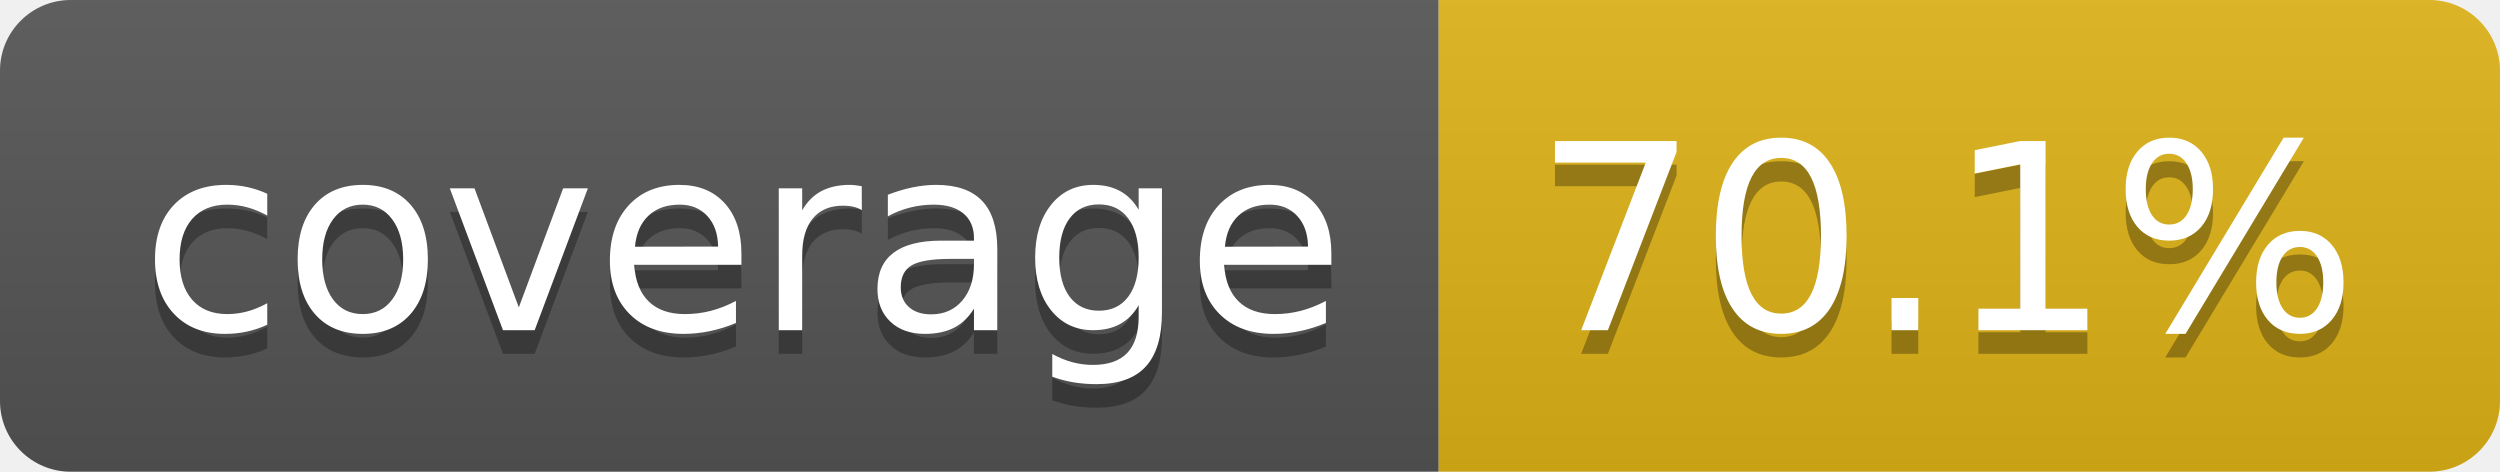
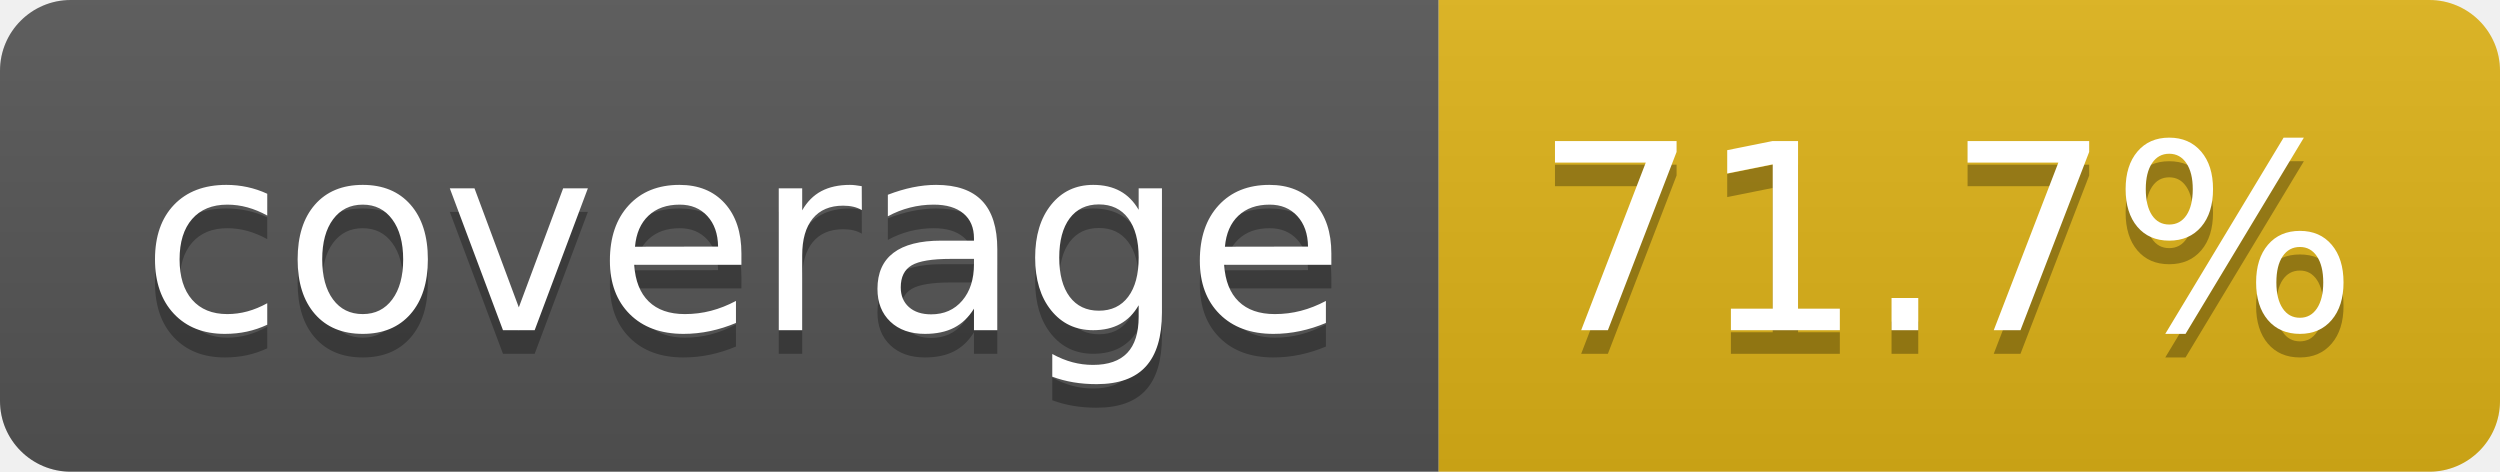
- <svg xmlns="http://www.w3.org/2000/svg" width="106" height="20" role="img" aria-label="coverage: 70.1%">
+ <svg xmlns="http://www.w3.org/2000/svg" width="106" height="20" role="img" aria-label="coverage: 71.7%">
  <linearGradient id="s" x2="0" y2="100%">
    <stop offset="0" stop-color="#bbb" stop-opacity=".1" />
    <stop offset="1" stop-opacity=".1" />
  </linearGradient>
  <clipPath id="r">
    <rect width="106" height="20" rx="3" fill="#fff" />
  </clipPath>
  <g clip-path="url(#r)">
    <rect width="61" height="20" fill="#555" />
    <rect x="61" width="45" height="20" fill="#dfb317" />
    <rect width="106" height="20" fill="url(#s)" />
  </g>
  <g fill="#fff" text-anchor="middle" font-family="Verdana,Geneva,DejaVu Sans,sans-serif" text-rendering="geometricPrecision" font-size="110">
    <text aria-hidden="true" x="315" y="150" fill="#010101" fill-opacity=".3" transform="scale(.1)" textLength="510">coverage</text>
    <text x="315" y="140" transform="scale(.1)" fill="#fff" textLength="510">coverage</text>
-     <text aria-hidden="true" x="825" y="150" fill="#010101" fill-opacity=".3" transform="scale(.1)" textLength="350">70.1%</text>
-     <text x="825" y="140" transform="scale(.1)" fill="#fff" textLength="350">70.1%</text>
+     <text aria-hidden="true" x="825" y="150" fill="#010101" fill-opacity=".3" transform="scale(.1)" textLength="350">71.7%</text>
+     <text x="825" y="140" transform="scale(.1)" fill="#fff" textLength="350">71.7%</text>
  </g>
</svg>
